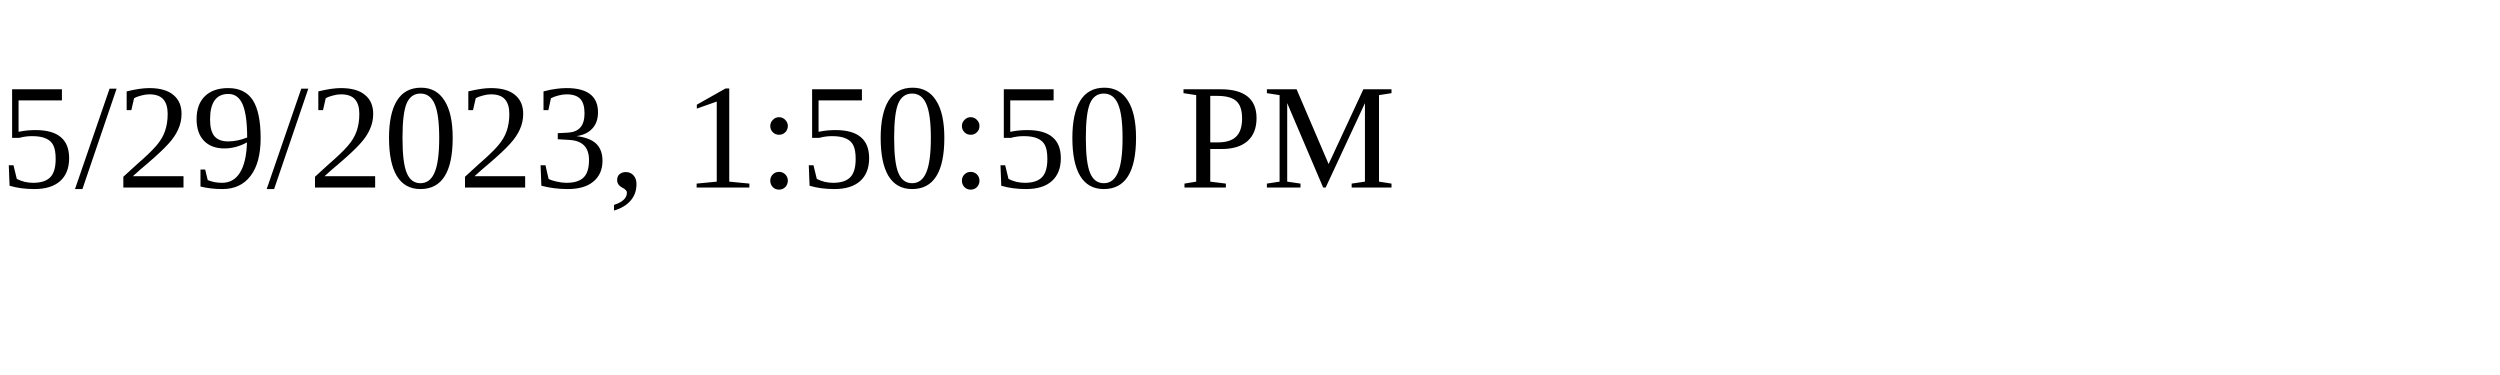
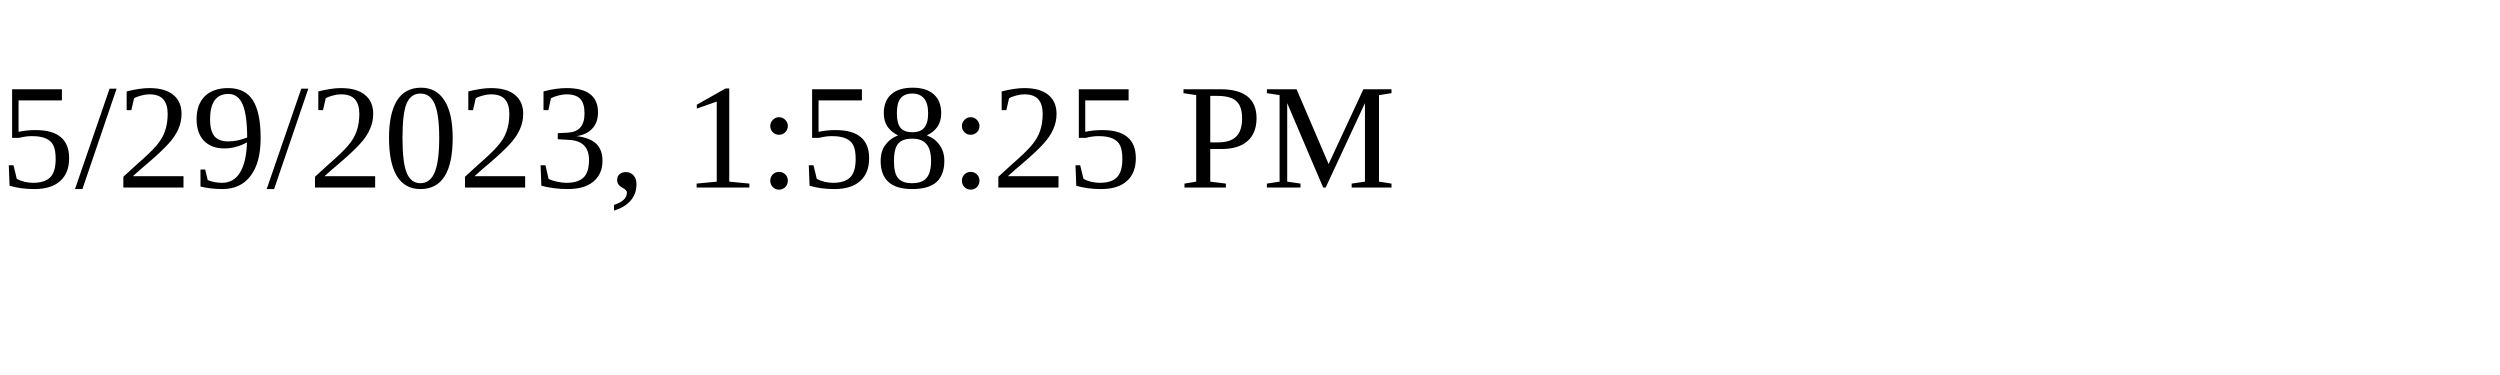
<svg xmlns="http://www.w3.org/2000/svg" height="30" width="200">
-   <text x="0" y="15">5/29/2023, 1:50:50 PM</text>
+   <text x="0" y="15">5/29/2023, 1:58:25 PM</text>
</svg>
